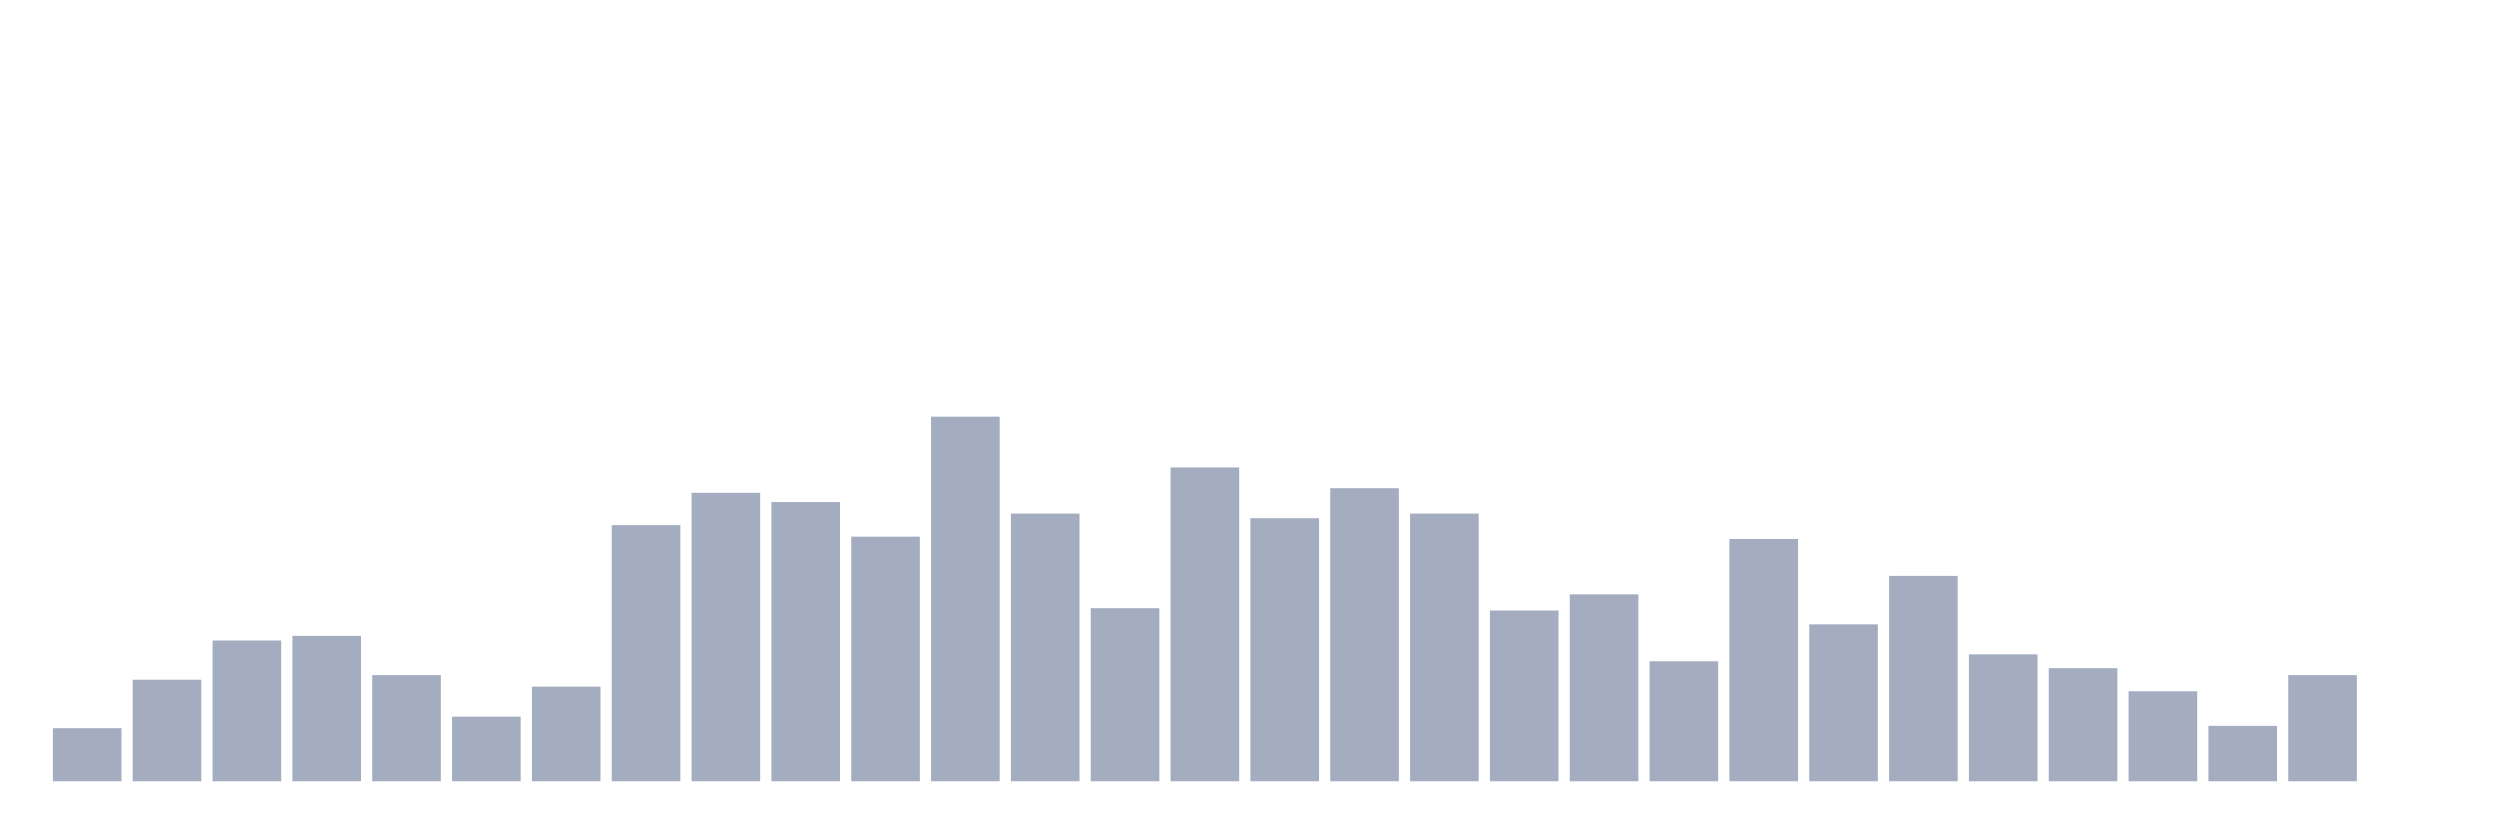
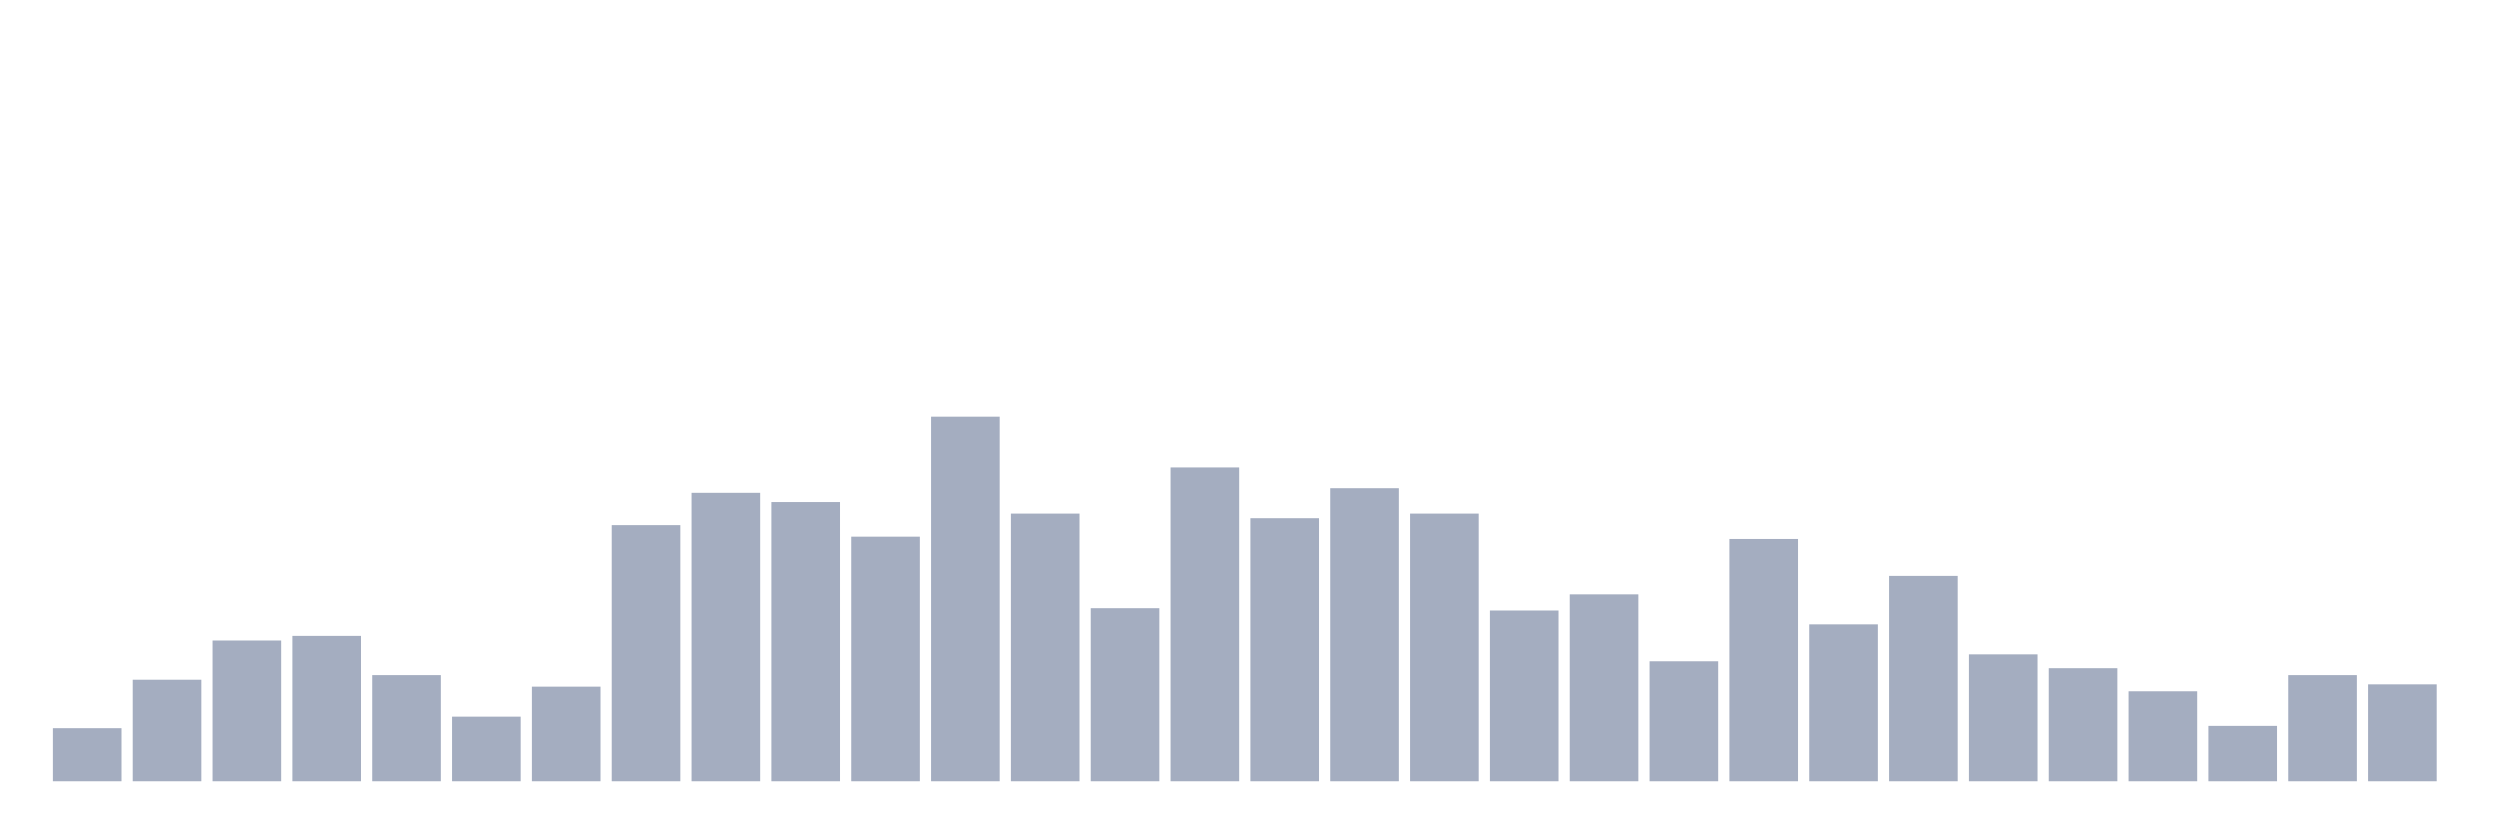
<svg xmlns="http://www.w3.org/2000/svg" viewBox="0 0 480 160">
  <g transform="translate(10,10)">
    <rect class="bar" x="0.153" width="13.175" y="129.81" height="10.19" fill="rgb(164,173,192)" />
    <rect class="bar" x="15.482" width="13.175" y="120.506" height="19.494" fill="rgb(164,173,192)" />
    <rect class="bar" x="30.81" width="13.175" y="112.975" height="27.025" fill="rgb(164,173,192)" />
    <rect class="bar" x="46.138" width="13.175" y="112.089" height="27.911" fill="rgb(164,173,192)" />
    <rect class="bar" x="61.466" width="13.175" y="119.62" height="20.38" fill="rgb(164,173,192)" />
    <rect class="bar" x="76.794" width="13.175" y="127.595" height="12.405" fill="rgb(164,173,192)" />
    <rect class="bar" x="92.123" width="13.175" y="121.835" height="18.165" fill="rgb(164,173,192)" />
    <rect class="bar" x="107.451" width="13.175" y="90.823" height="49.177" fill="rgb(164,173,192)" />
    <rect class="bar" x="122.779" width="13.175" y="84.62" height="55.38" fill="rgb(164,173,192)" />
    <rect class="bar" x="138.107" width="13.175" y="86.392" height="53.608" fill="rgb(164,173,192)" />
    <rect class="bar" x="153.436" width="13.175" y="93.038" height="46.962" fill="rgb(164,173,192)" />
    <rect class="bar" x="168.764" width="13.175" y="70" height="70" fill="rgb(164,173,192)" />
    <rect class="bar" x="184.092" width="13.175" y="88.608" height="51.392" fill="rgb(164,173,192)" />
    <rect class="bar" x="199.42" width="13.175" y="106.772" height="33.228" fill="rgb(164,173,192)" />
    <rect class="bar" x="214.748" width="13.175" y="79.747" height="60.253" fill="rgb(164,173,192)" />
    <rect class="bar" x="230.077" width="13.175" y="89.494" height="50.506" fill="rgb(164,173,192)" />
    <rect class="bar" x="245.405" width="13.175" y="83.734" height="56.266" fill="rgb(164,173,192)" />
    <rect class="bar" x="260.733" width="13.175" y="88.608" height="51.392" fill="rgb(164,173,192)" />
    <rect class="bar" x="276.061" width="13.175" y="107.215" height="32.785" fill="rgb(164,173,192)" />
    <rect class="bar" x="291.39" width="13.175" y="104.114" height="35.886" fill="rgb(164,173,192)" />
    <rect class="bar" x="306.718" width="13.175" y="116.962" height="23.038" fill="rgb(164,173,192)" />
    <rect class="bar" x="322.046" width="13.175" y="93.481" height="46.519" fill="rgb(164,173,192)" />
    <rect class="bar" x="337.374" width="13.175" y="109.873" height="30.127" fill="rgb(164,173,192)" />
    <rect class="bar" x="352.702" width="13.175" y="100.57" height="39.43" fill="rgb(164,173,192)" />
    <rect class="bar" x="368.031" width="13.175" y="115.633" height="24.367" fill="rgb(164,173,192)" />
    <rect class="bar" x="383.359" width="13.175" y="118.291" height="21.709" fill="rgb(164,173,192)" />
    <rect class="bar" x="398.687" width="13.175" y="122.722" height="17.278" fill="rgb(164,173,192)" />
    <rect class="bar" x="414.015" width="13.175" y="129.367" height="10.633" fill="rgb(164,173,192)" />
    <rect class="bar" x="429.344" width="13.175" y="119.62" height="20.38" fill="rgb(164,173,192)" />
-     <rect class="bar" x="444.672" width="13.175" y="140" height="0" fill="rgb(164,173,192)" />
+     <rect class="bar" x="444.672" width="13.175" y="121.392" height="18.608" fill="rgb(164,173,192)" />
  </g>
</svg>
